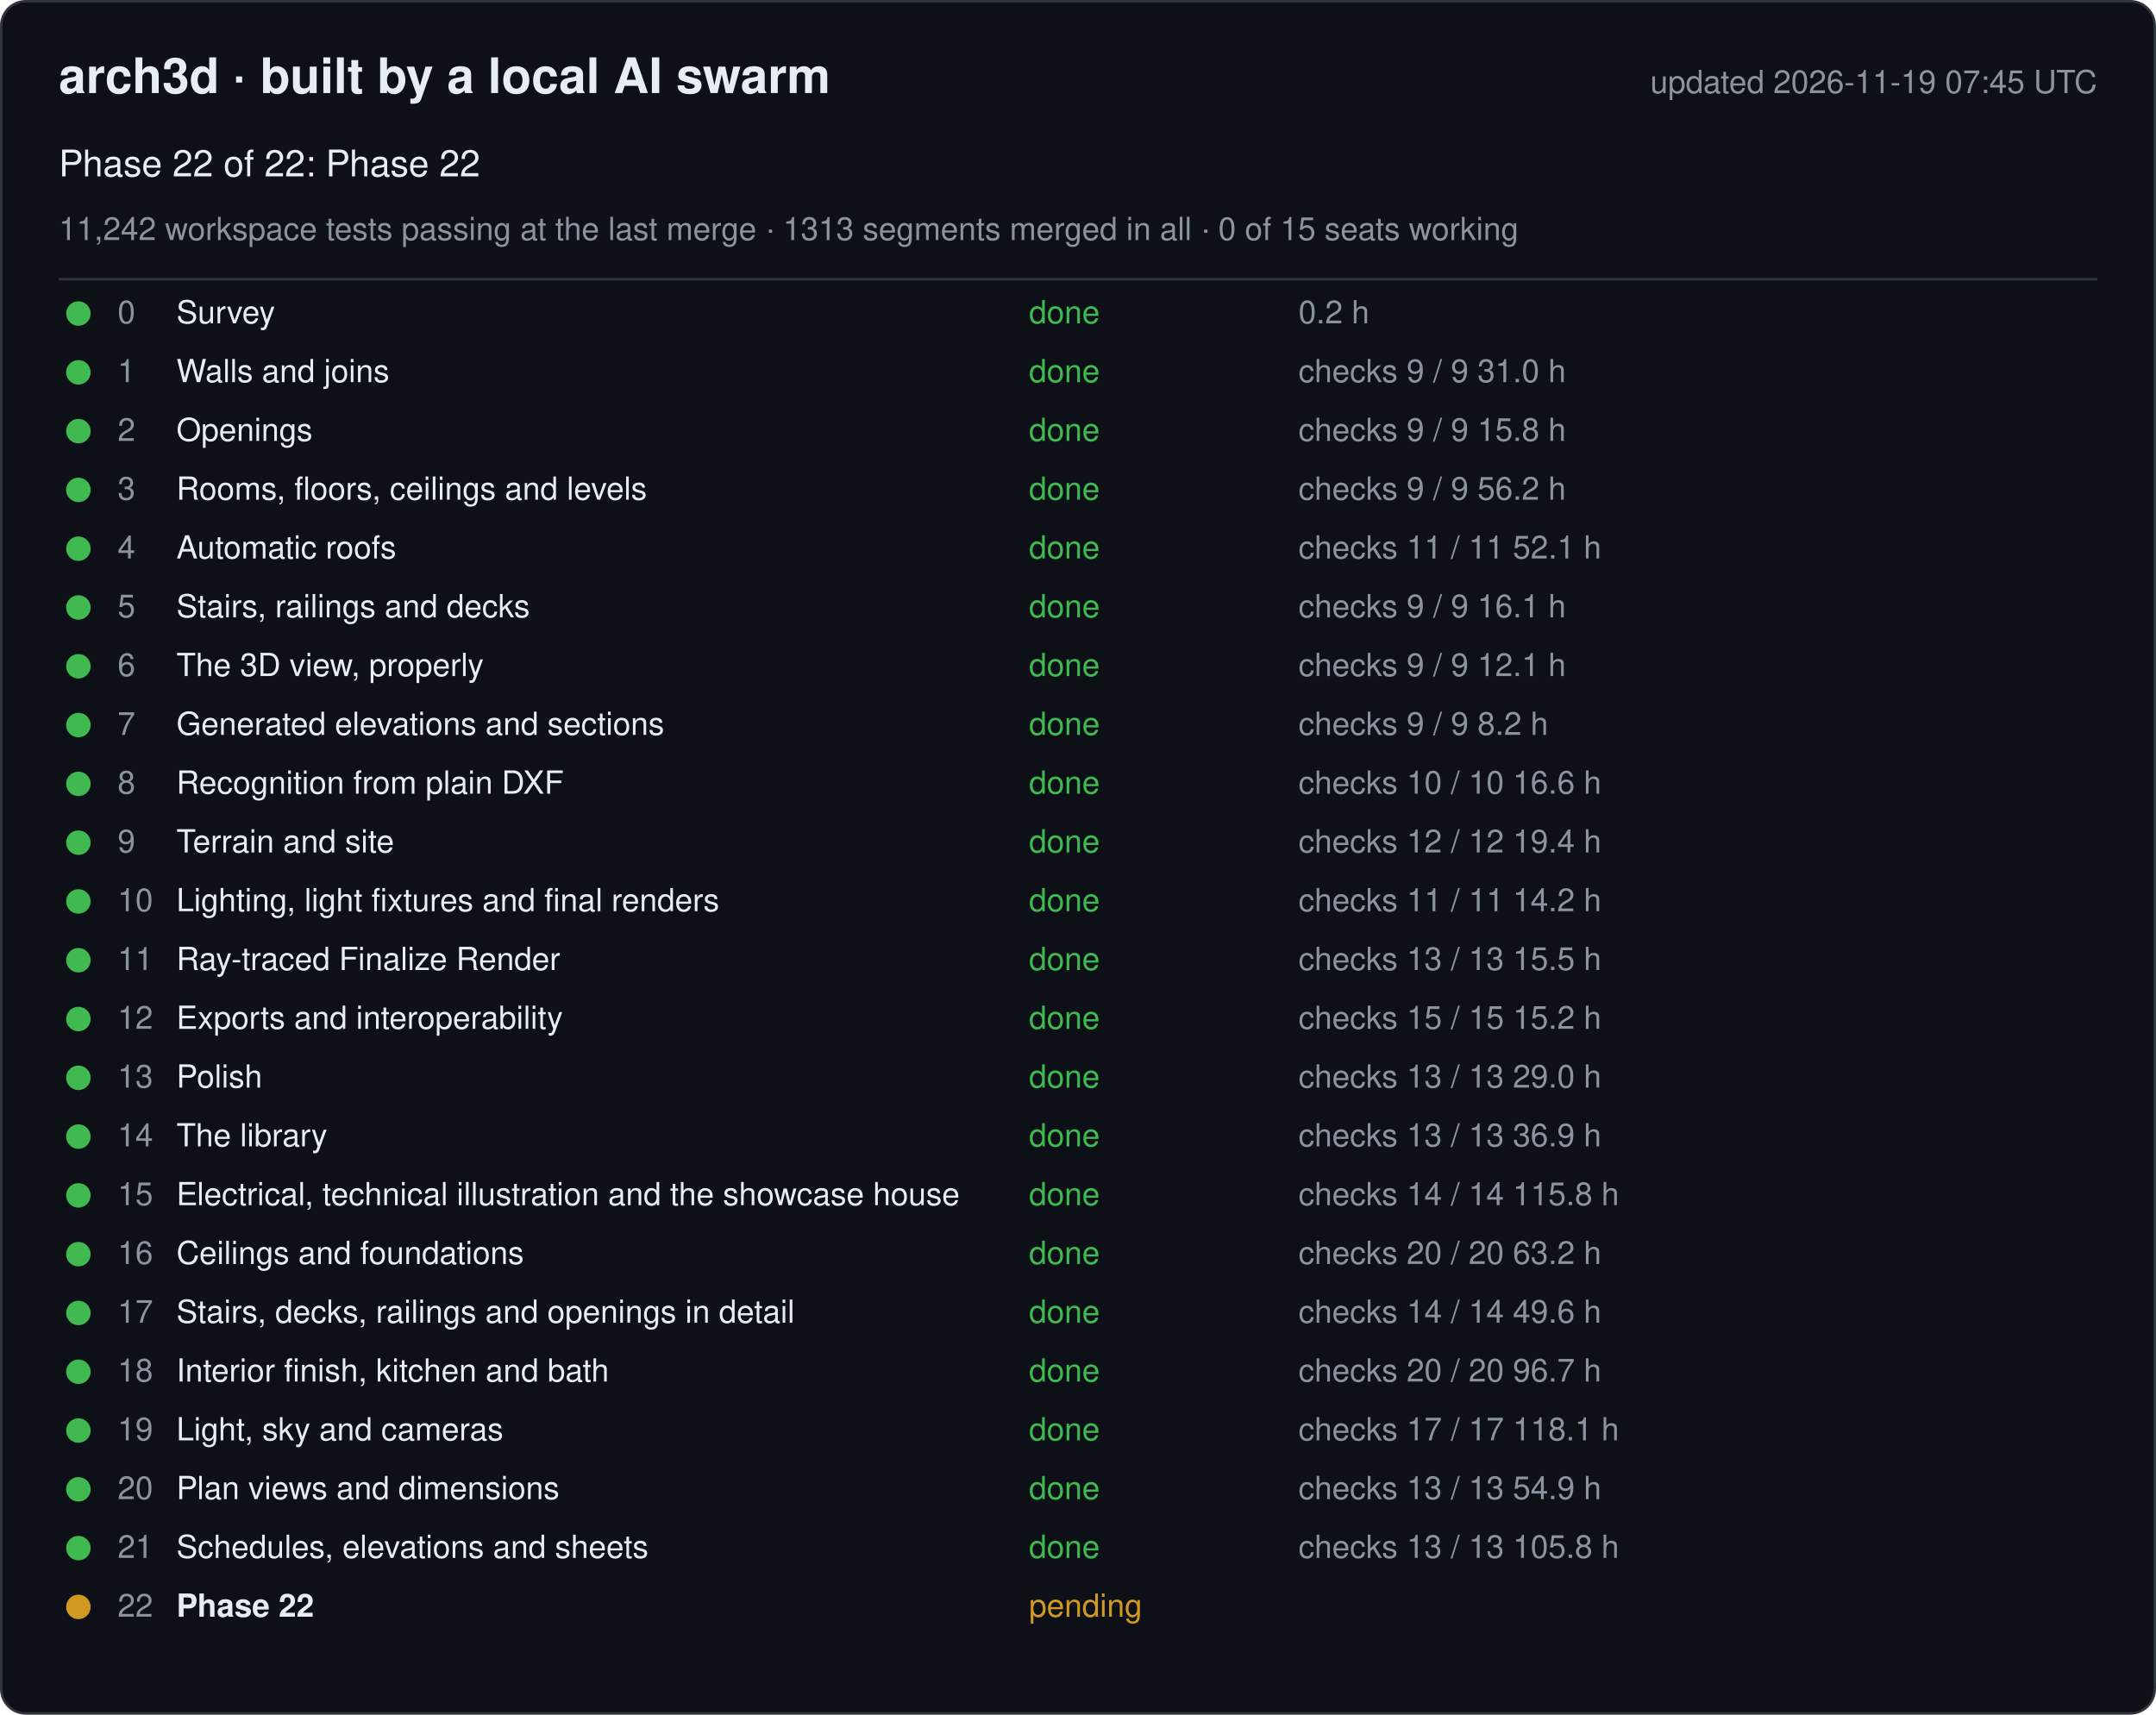
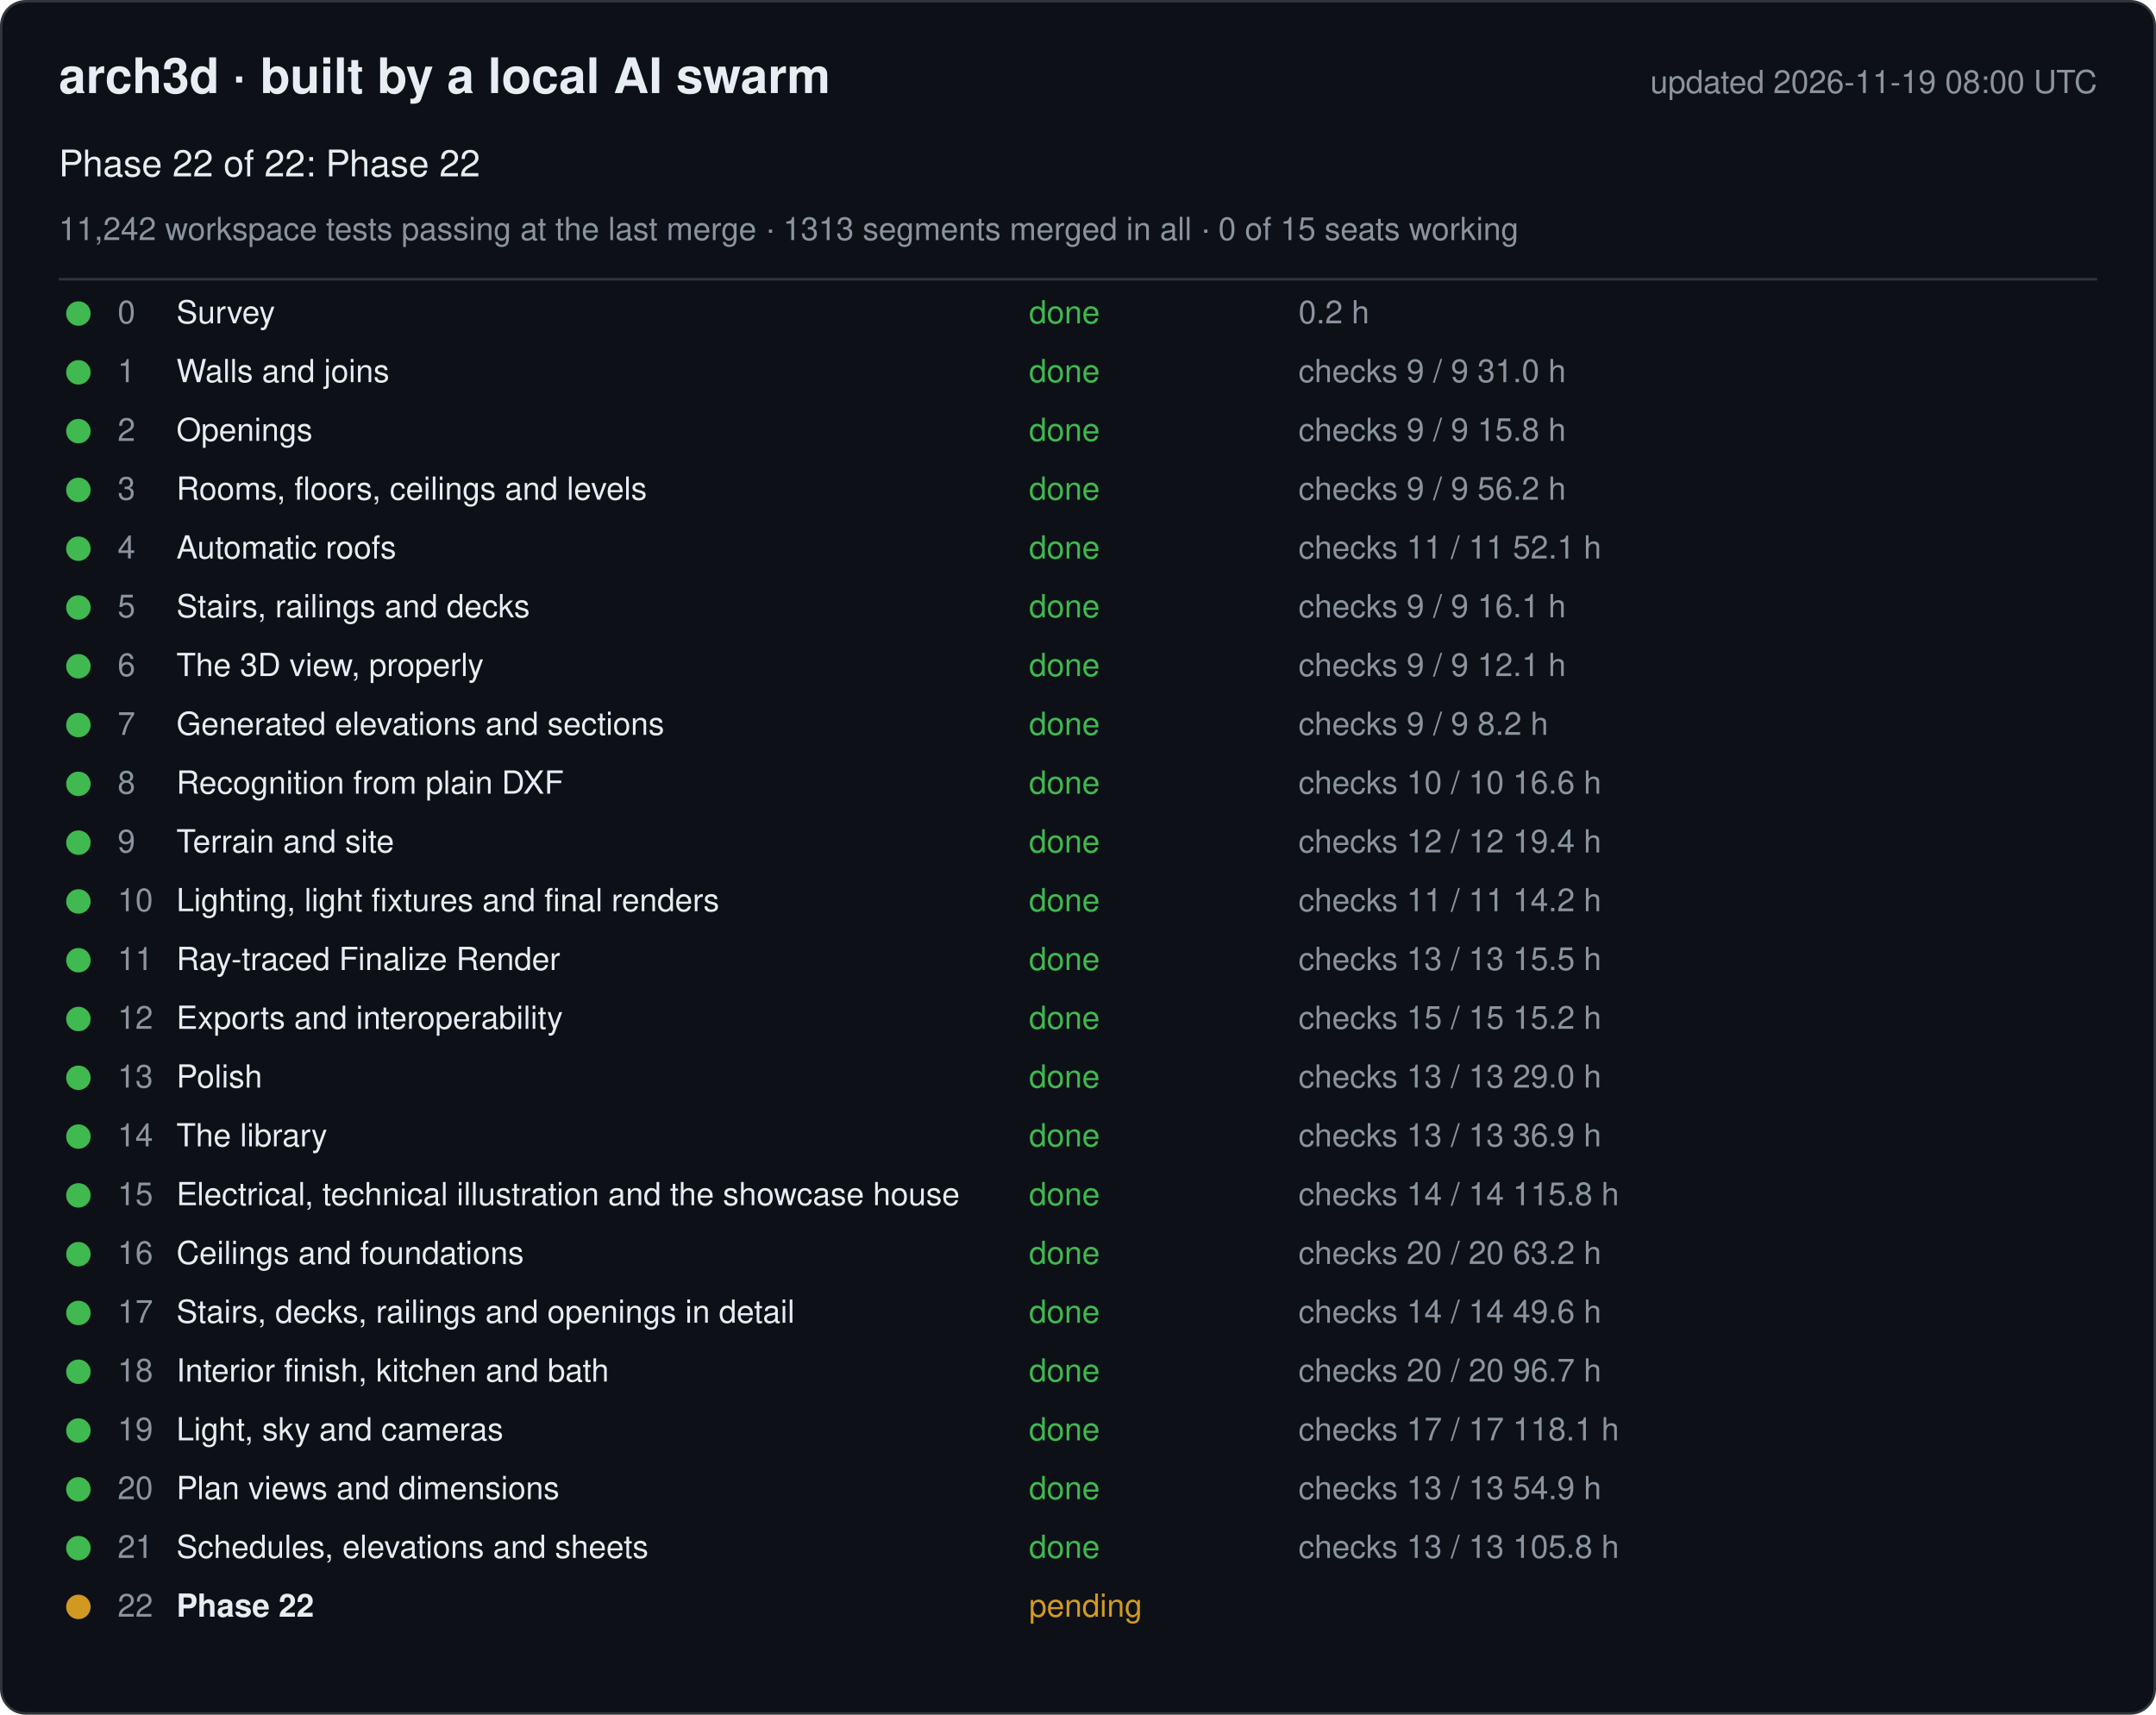
<svg xmlns="http://www.w3.org/2000/svg" width="880" height="700" viewBox="0 0 880 700" font-family="-apple-system, Segoe UI, Helvetica, Arial, sans-serif">
  <rect x="0.5" y="0.5" width="879" height="699" rx="10" fill="#0d1117" stroke="#30363d" />
  <text x="24" y="38" font-size="20" font-weight="600" fill="#e6edf3">arch3d · built by a local AI swarm</text>
-   <text x="856" y="38" font-size="13" fill="#8b949e" text-anchor="end">updated 2026-11-19 07:45 UTC</text>
+   <text x="856" y="38" font-size="13" fill="#8b949e" text-anchor="end">updated 2026-11-19 08:00 UTC</text>
  <text x="24" y="72" font-size="15" fill="#e6edf3">Phase 22 of 22: Phase 22</text>
  <text x="24" y="98" font-size="13" fill="#8b949e">11,242 workspace tests passing at the last merge · 1313 segments merged in all · 0 of 15 seats working</text>
  <line x1="24" y1="114" x2="856" y2="114" stroke="#30363d" />
  <g data-phase="0">
    <circle cx="32" cy="128" r="5" fill="#3fb950" />
    <text x="48" y="132" font-size="13" fill="#8b949e">0</text>
    <text x="72" y="132" font-size="13" fill="#e6edf3">Survey</text>
    <text x="420" y="132" font-size="13" fill="#3fb950">done</text>
    <text x="530" y="132" font-size="13" fill="#8b949e">0.2 h</text>
  </g>
  <g data-phase="1">
    <circle cx="32" cy="152" r="5" fill="#3fb950" />
    <text x="48" y="156" font-size="13" fill="#8b949e">1</text>
    <text x="72" y="156" font-size="13" fill="#e6edf3">Walls and joins</text>
    <text x="420" y="156" font-size="13" fill="#3fb950">done</text>
    <text x="530" y="156" font-size="13" fill="#8b949e">checks 9 / 9   31.0 h</text>
  </g>
  <g data-phase="2">
    <circle cx="32" cy="176" r="5" fill="#3fb950" />
    <text x="48" y="180" font-size="13" fill="#8b949e">2</text>
    <text x="72" y="180" font-size="13" fill="#e6edf3">Openings</text>
    <text x="420" y="180" font-size="13" fill="#3fb950">done</text>
    <text x="530" y="180" font-size="13" fill="#8b949e">checks 9 / 9   15.8 h</text>
  </g>
  <g data-phase="3">
    <circle cx="32" cy="200" r="5" fill="#3fb950" />
    <text x="48" y="204" font-size="13" fill="#8b949e">3</text>
    <text x="72" y="204" font-size="13" fill="#e6edf3">Rooms, floors, ceilings and levels</text>
    <text x="420" y="204" font-size="13" fill="#3fb950">done</text>
    <text x="530" y="204" font-size="13" fill="#8b949e">checks 9 / 9   56.2 h</text>
  </g>
  <g data-phase="4">
    <circle cx="32" cy="224" r="5" fill="#3fb950" />
    <text x="48" y="228" font-size="13" fill="#8b949e">4</text>
    <text x="72" y="228" font-size="13" fill="#e6edf3">Automatic roofs</text>
    <text x="420" y="228" font-size="13" fill="#3fb950">done</text>
    <text x="530" y="228" font-size="13" fill="#8b949e">checks 11 / 11   52.1 h</text>
  </g>
  <g data-phase="5">
    <circle cx="32" cy="248" r="5" fill="#3fb950" />
    <text x="48" y="252" font-size="13" fill="#8b949e">5</text>
    <text x="72" y="252" font-size="13" fill="#e6edf3">Stairs, railings and decks</text>
    <text x="420" y="252" font-size="13" fill="#3fb950">done</text>
    <text x="530" y="252" font-size="13" fill="#8b949e">checks 9 / 9   16.1 h</text>
  </g>
  <g data-phase="6">
    <circle cx="32" cy="272" r="5" fill="#3fb950" />
    <text x="48" y="276" font-size="13" fill="#8b949e">6</text>
    <text x="72" y="276" font-size="13" fill="#e6edf3">The 3D view, properly</text>
    <text x="420" y="276" font-size="13" fill="#3fb950">done</text>
    <text x="530" y="276" font-size="13" fill="#8b949e">checks 9 / 9   12.1 h</text>
  </g>
  <g data-phase="7">
    <circle cx="32" cy="296" r="5" fill="#3fb950" />
    <text x="48" y="300" font-size="13" fill="#8b949e">7</text>
    <text x="72" y="300" font-size="13" fill="#e6edf3">Generated elevations and sections</text>
    <text x="420" y="300" font-size="13" fill="#3fb950">done</text>
    <text x="530" y="300" font-size="13" fill="#8b949e">checks 9 / 9   8.2 h</text>
  </g>
  <g data-phase="8">
    <circle cx="32" cy="320" r="5" fill="#3fb950" />
    <text x="48" y="324" font-size="13" fill="#8b949e">8</text>
    <text x="72" y="324" font-size="13" fill="#e6edf3">Recognition from plain DXF</text>
    <text x="420" y="324" font-size="13" fill="#3fb950">done</text>
    <text x="530" y="324" font-size="13" fill="#8b949e">checks 10 / 10   16.6 h</text>
  </g>
  <g data-phase="9">
    <circle cx="32" cy="344" r="5" fill="#3fb950" />
    <text x="48" y="348" font-size="13" fill="#8b949e">9</text>
    <text x="72" y="348" font-size="13" fill="#e6edf3">Terrain and site</text>
    <text x="420" y="348" font-size="13" fill="#3fb950">done</text>
    <text x="530" y="348" font-size="13" fill="#8b949e">checks 12 / 12   19.4 h</text>
  </g>
  <g data-phase="10">
    <circle cx="32" cy="368" r="5" fill="#3fb950" />
    <text x="48" y="372" font-size="13" fill="#8b949e">10</text>
    <text x="72" y="372" font-size="13" fill="#e6edf3">Lighting, light fixtures and final renders</text>
    <text x="420" y="372" font-size="13" fill="#3fb950">done</text>
    <text x="530" y="372" font-size="13" fill="#8b949e">checks 11 / 11   14.2 h</text>
  </g>
  <g data-phase="11">
    <circle cx="32" cy="392" r="5" fill="#3fb950" />
    <text x="48" y="396" font-size="13" fill="#8b949e">11</text>
    <text x="72" y="396" font-size="13" fill="#e6edf3">Ray-traced Finalize Render</text>
    <text x="420" y="396" font-size="13" fill="#3fb950">done</text>
    <text x="530" y="396" font-size="13" fill="#8b949e">checks 13 / 13   15.5 h</text>
  </g>
  <g data-phase="12">
    <circle cx="32" cy="416" r="5" fill="#3fb950" />
    <text x="48" y="420" font-size="13" fill="#8b949e">12</text>
    <text x="72" y="420" font-size="13" fill="#e6edf3">Exports and interoperability</text>
    <text x="420" y="420" font-size="13" fill="#3fb950">done</text>
    <text x="530" y="420" font-size="13" fill="#8b949e">checks 15 / 15   15.2 h</text>
  </g>
  <g data-phase="13">
    <circle cx="32" cy="440" r="5" fill="#3fb950" />
    <text x="48" y="444" font-size="13" fill="#8b949e">13</text>
    <text x="72" y="444" font-size="13" fill="#e6edf3">Polish</text>
    <text x="420" y="444" font-size="13" fill="#3fb950">done</text>
    <text x="530" y="444" font-size="13" fill="#8b949e">checks 13 / 13   29.0 h</text>
  </g>
  <g data-phase="14">
    <circle cx="32" cy="464" r="5" fill="#3fb950" />
    <text x="48" y="468" font-size="13" fill="#8b949e">14</text>
    <text x="72" y="468" font-size="13" fill="#e6edf3">The library</text>
    <text x="420" y="468" font-size="13" fill="#3fb950">done</text>
    <text x="530" y="468" font-size="13" fill="#8b949e">checks 13 / 13   36.9 h</text>
  </g>
  <g data-phase="15">
    <circle cx="32" cy="488" r="5" fill="#3fb950" />
    <text x="48" y="492" font-size="13" fill="#8b949e">15</text>
    <text x="72" y="492" font-size="13" fill="#e6edf3">Electrical, technical illustration and the showcase house</text>
    <text x="420" y="492" font-size="13" fill="#3fb950">done</text>
    <text x="530" y="492" font-size="13" fill="#8b949e">checks 14 / 14   115.8 h</text>
  </g>
  <g data-phase="16">
    <circle cx="32" cy="512" r="5" fill="#3fb950" />
    <text x="48" y="516" font-size="13" fill="#8b949e">16</text>
    <text x="72" y="516" font-size="13" fill="#e6edf3">Ceilings and foundations</text>
    <text x="420" y="516" font-size="13" fill="#3fb950">done</text>
    <text x="530" y="516" font-size="13" fill="#8b949e">checks 20 / 20   63.2 h</text>
  </g>
  <g data-phase="17">
    <circle cx="32" cy="536" r="5" fill="#3fb950" />
    <text x="48" y="540" font-size="13" fill="#8b949e">17</text>
    <text x="72" y="540" font-size="13" fill="#e6edf3">Stairs, decks, railings and openings in detail</text>
    <text x="420" y="540" font-size="13" fill="#3fb950">done</text>
    <text x="530" y="540" font-size="13" fill="#8b949e">checks 14 / 14   49.6 h</text>
  </g>
  <g data-phase="18">
    <circle cx="32" cy="560" r="5" fill="#3fb950" />
    <text x="48" y="564" font-size="13" fill="#8b949e">18</text>
    <text x="72" y="564" font-size="13" fill="#e6edf3">Interior finish, kitchen and bath</text>
    <text x="420" y="564" font-size="13" fill="#3fb950">done</text>
    <text x="530" y="564" font-size="13" fill="#8b949e">checks 20 / 20   96.7 h</text>
  </g>
  <g data-phase="19">
    <circle cx="32" cy="584" r="5" fill="#3fb950" />
    <text x="48" y="588" font-size="13" fill="#8b949e">19</text>
    <text x="72" y="588" font-size="13" fill="#e6edf3">Light, sky and cameras</text>
    <text x="420" y="588" font-size="13" fill="#3fb950">done</text>
    <text x="530" y="588" font-size="13" fill="#8b949e">checks 17 / 17   118.1 h</text>
  </g>
  <g data-phase="20">
    <circle cx="32" cy="608" r="5" fill="#3fb950" />
    <text x="48" y="612" font-size="13" fill="#8b949e">20</text>
    <text x="72" y="612" font-size="13" fill="#e6edf3">Plan views and dimensions</text>
    <text x="420" y="612" font-size="13" fill="#3fb950">done</text>
    <text x="530" y="612" font-size="13" fill="#8b949e">checks 13 / 13   54.9 h</text>
  </g>
  <g data-phase="21">
    <circle cx="32" cy="632" r="5" fill="#3fb950" />
    <text x="48" y="636" font-size="13" fill="#8b949e">21</text>
    <text x="72" y="636" font-size="13" fill="#e6edf3">Schedules, elevations and sheets</text>
    <text x="420" y="636" font-size="13" fill="#3fb950">done</text>
    <text x="530" y="636" font-size="13" fill="#8b949e">checks 13 / 13   105.8 h</text>
  </g>
  <g data-phase="22">
    <circle cx="32" cy="656" r="5" fill="#d29922" />
    <text x="48" y="660" font-size="13" fill="#8b949e">22</text>
    <text x="72" y="660" font-size="13" fill="#e6edf3" font-weight="600">Phase 22</text>
    <text x="420" y="660" font-size="13" fill="#d29922">pending</text>
    <text x="530" y="660" font-size="13" fill="#8b949e" />
  </g>
</svg>
